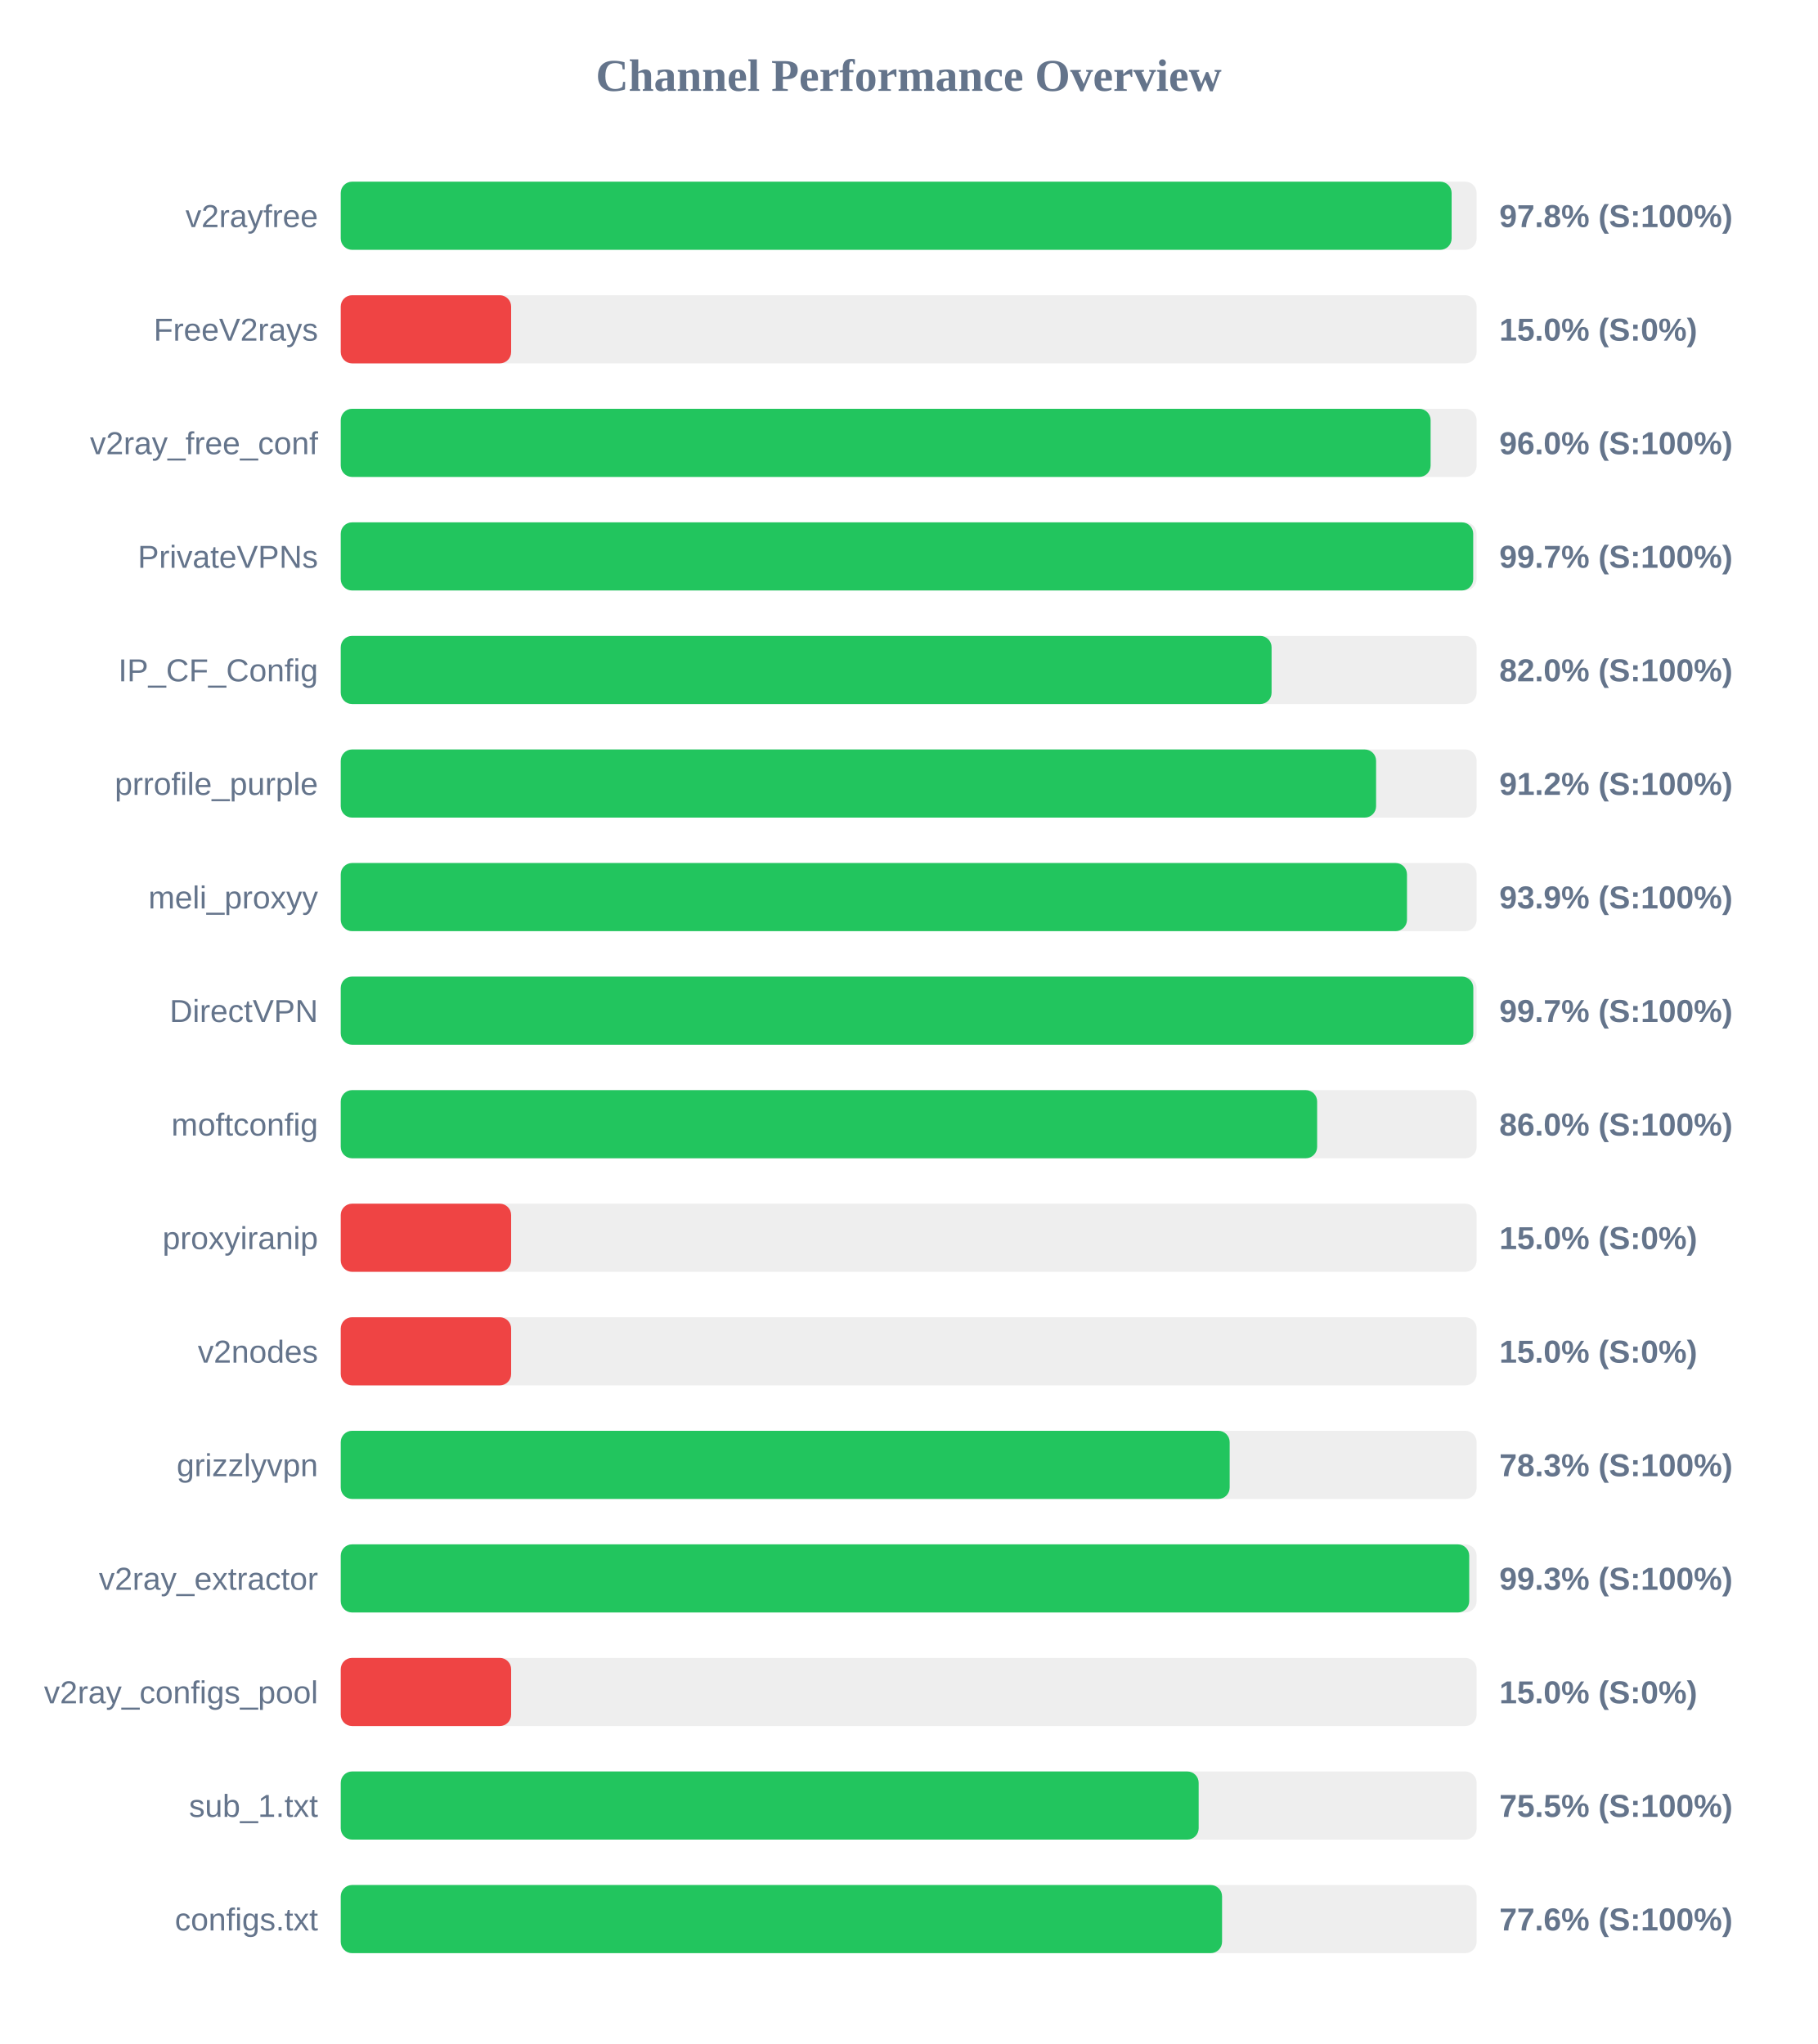
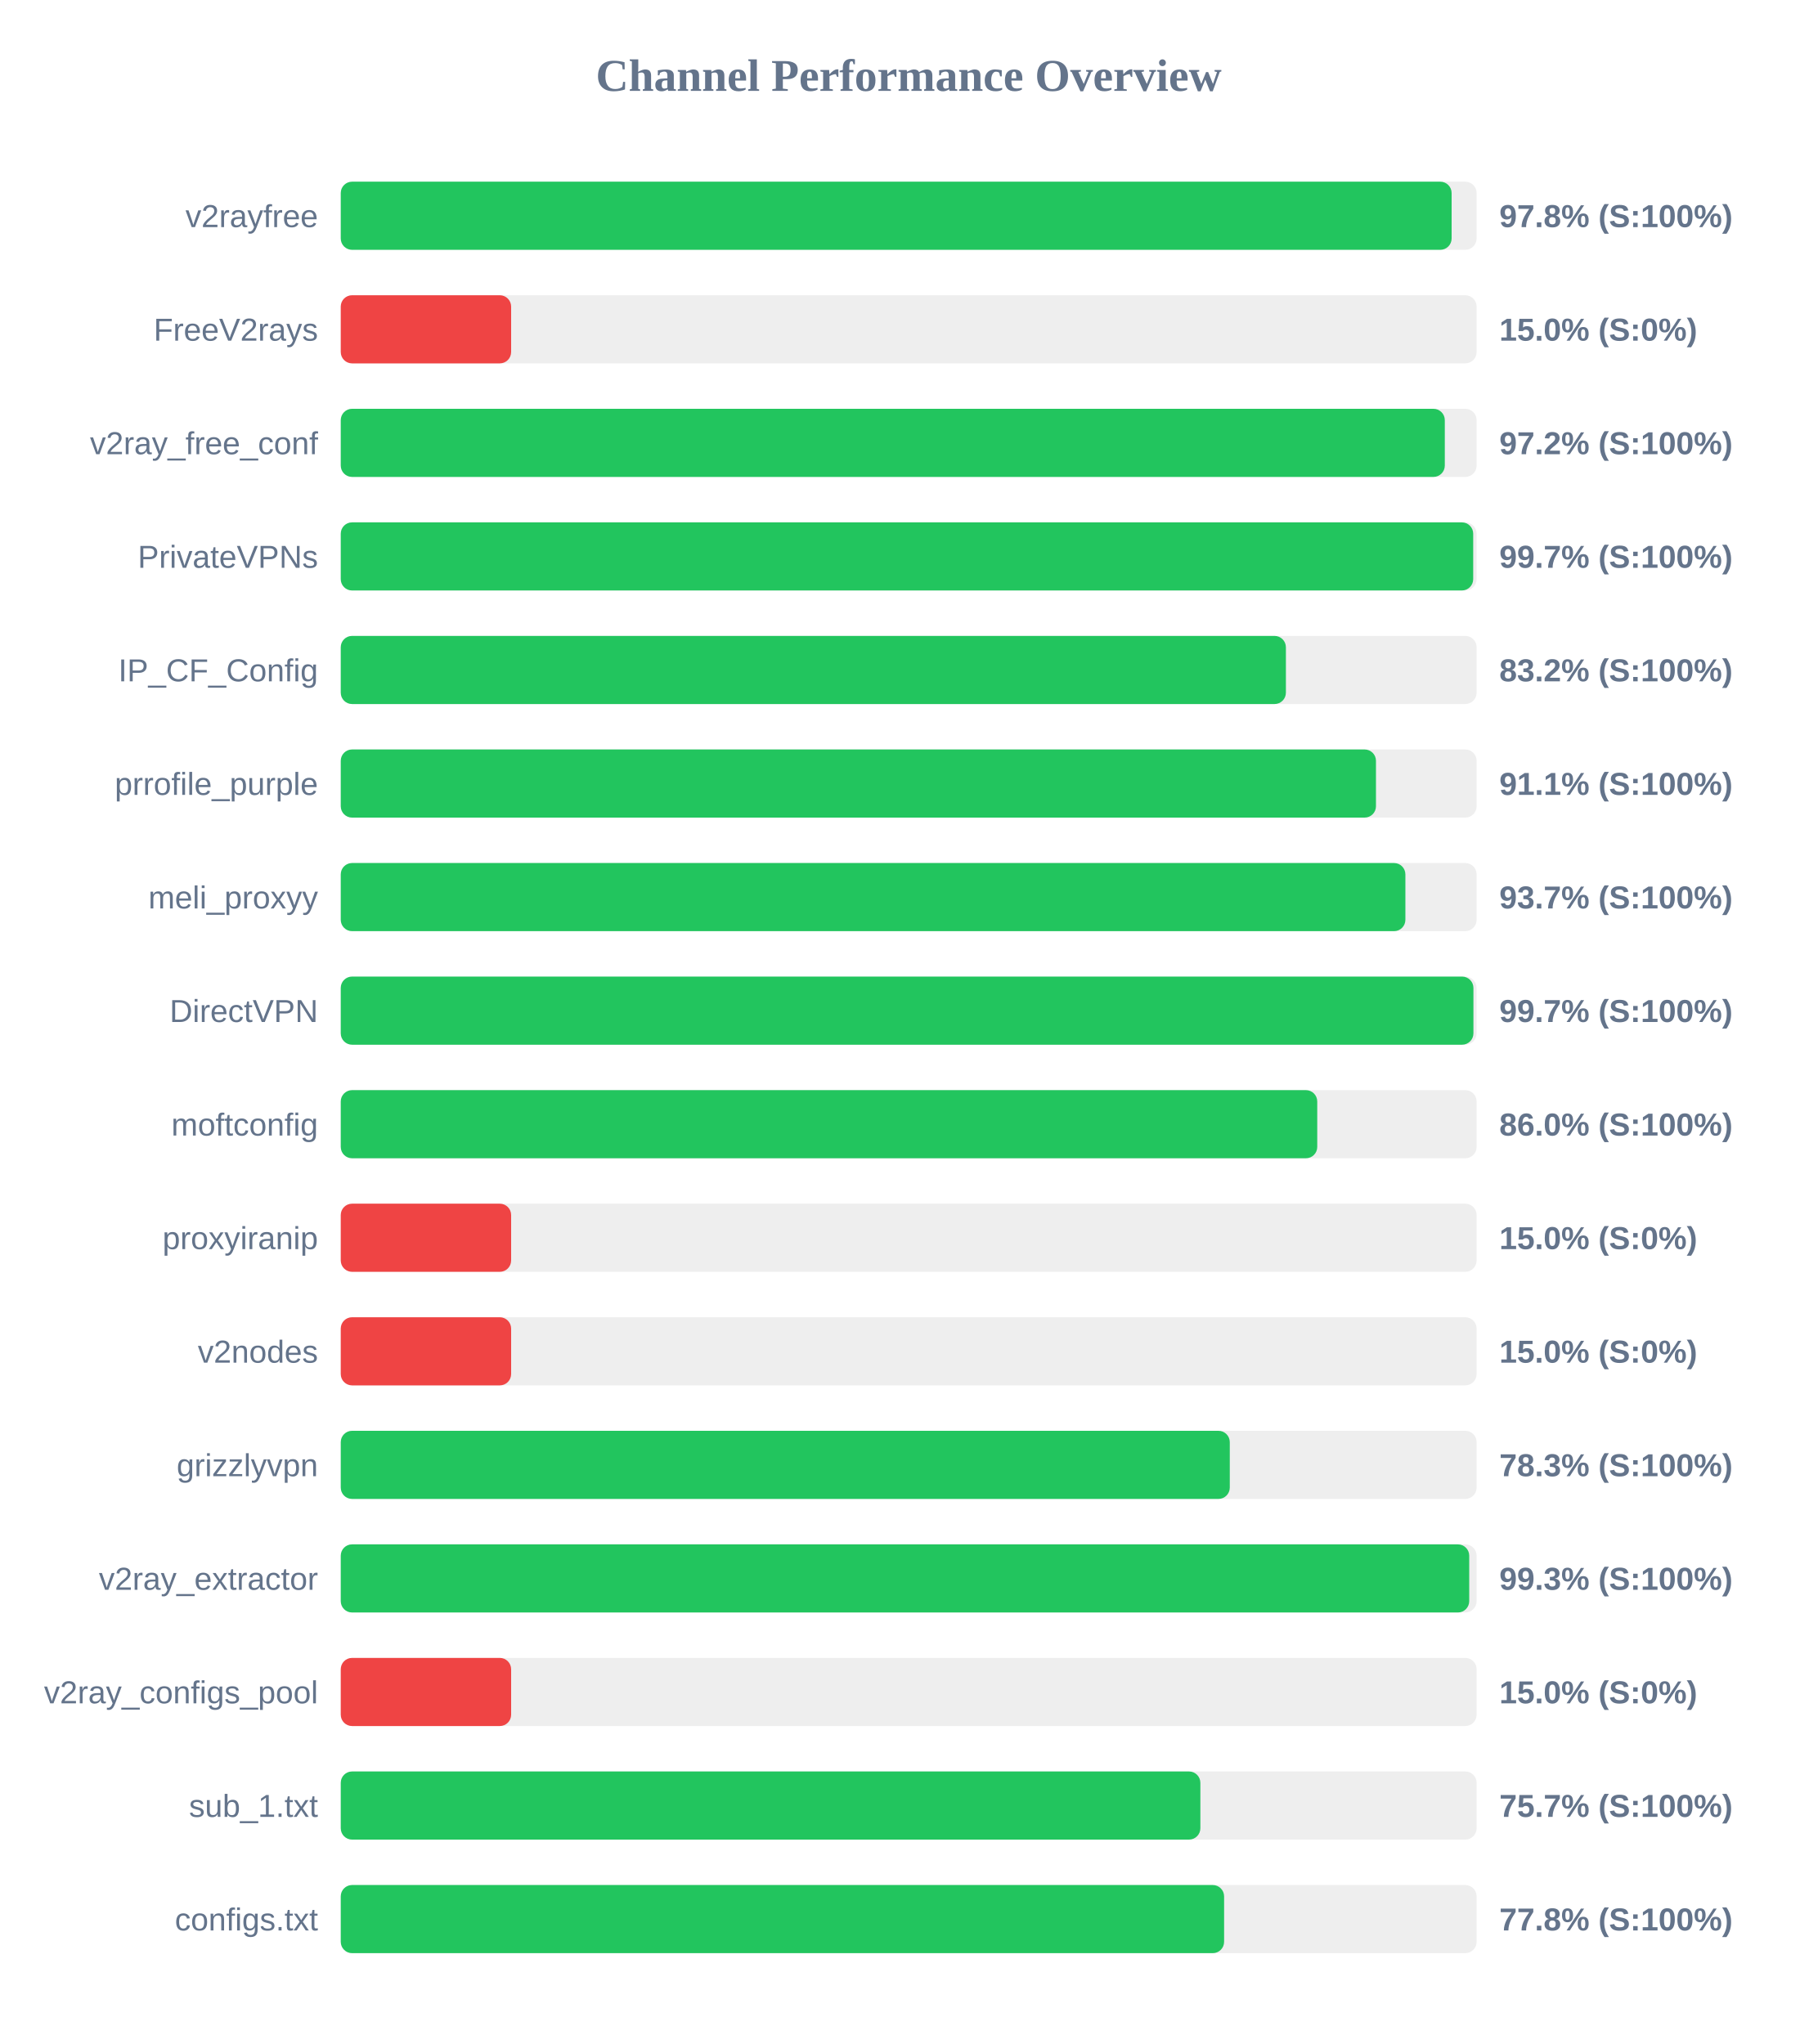
<svg xmlns="http://www.w3.org/2000/svg" width="800" height="900" version="1.1">
  <style>
        .row { font: 14px Arial; fill: #64748b; }
        .score { font: bold 14px Arial; fill: #64748b; }
    </style>
  <text x="400" y="40" text-anchor="middle" font-size="20px" font-weight="bold" fill="#64748b">Channel Performance Overview</text>
  <rect x="150" y="80" width="500" height="30" fill="#eee" rx="5" />
  <rect x="150" y="80" width="489.0" height="30" fill="#22c55e" rx="5" />
  <text x="140" y="100" text-anchor="end" class="row">v2rayfree</text>
  <text x="660" y="100" text-anchor="start" class="score">97.8% (S:100%)</text>
  <rect x="150" y="130" width="500" height="30" fill="#eee" rx="5" />
  <rect x="150" y="130" width="75.0" height="30" fill="#ef4444" rx="5" />
  <text x="140" y="150" text-anchor="end" class="row">FreeV2rays</text>
  <text x="660" y="150" text-anchor="start" class="score">15.0% (S:0%)</text>
  <rect x="150" y="180" width="500" height="30" fill="#eee" rx="5" />
-   <rect x="150" y="180" width="479.75" height="30" fill="#22c55e" rx="5" />
+   <rect x="150" y="180" width="486.0" height="30" fill="#22c55e" rx="5" />
  <text x="140" y="200" text-anchor="end" class="row">v2ray_free_conf</text>
-   <text x="660" y="200" text-anchor="start" class="score">96.0% (S:100%)</text>
+   <text x="660" y="200" text-anchor="start" class="score">97.2% (S:100%)</text>
  <rect x="150" y="230" width="500" height="30" fill="#eee" rx="5" />
  <rect x="150" y="230" width="498.5" height="30" fill="#22c55e" rx="5" />
  <text x="140" y="250" text-anchor="end" class="row">PrivateVPNs</text>
  <text x="660" y="250" text-anchor="start" class="score">99.7% (S:100%)</text>
  <rect x="150" y="280" width="500" height="30" fill="#eee" rx="5" />
-   <rect x="150" y="280" width="409.75" height="30" fill="#22c55e" rx="5" />
+   <rect x="150" y="280" width="416.05" height="30" fill="#22c55e" rx="5" />
  <text x="140" y="300" text-anchor="end" class="row">IP_CF_Config</text>
-   <text x="660" y="300" text-anchor="start" class="score">82.0% (S:100%)</text>
+   <text x="660" y="300" text-anchor="start" class="score">83.2% (S:100%)</text>
  <rect x="150" y="330" width="500" height="30" fill="#eee" rx="5" />
-   <rect x="150" y="330" width="455.75" height="30" fill="#22c55e" rx="5" />
+   <rect x="150" y="330" width="455.7" height="30" fill="#22c55e" rx="5" />
  <text x="140" y="350" text-anchor="end" class="row">prrofile_purple</text>
-   <text x="660" y="350" text-anchor="start" class="score">91.2% (S:100%)</text>
+   <text x="660" y="350" text-anchor="start" class="score">91.1% (S:100%)</text>
  <rect x="150" y="380" width="500" height="30" fill="#eee" rx="5" />
-   <rect x="150" y="380" width="469.35" height="30" fill="#22c55e" rx="5" />
+   <rect x="150" y="380" width="468.65" height="30" fill="#22c55e" rx="5" />
  <text x="140" y="400" text-anchor="end" class="row">meli_proxyy</text>
-   <text x="660" y="400" text-anchor="start" class="score">93.9% (S:100%)</text>
+   <text x="660" y="400" text-anchor="start" class="score">93.7% (S:100%)</text>
  <rect x="150" y="430" width="500" height="30" fill="#eee" rx="5" />
-   <rect x="150" y="430" width="498.55" height="30" fill="#22c55e" rx="5" />
+   <rect x="150" y="430" width="498.6" height="30" fill="#22c55e" rx="5" />
  <text x="140" y="450" text-anchor="end" class="row">DirectVPN</text>
  <text x="660" y="450" text-anchor="start" class="score">99.7% (S:100%)</text>
  <rect x="150" y="480" width="500" height="30" fill="#eee" rx="5" />
-   <rect x="150" y="480" width="429.8" height="30" fill="#22c55e" rx="5" />
+   <rect x="150" y="480" width="429.85" height="30" fill="#22c55e" rx="5" />
  <text x="140" y="500" text-anchor="end" class="row">moftconfig</text>
  <text x="660" y="500" text-anchor="start" class="score">86.0% (S:100%)</text>
  <rect x="150" y="530" width="500" height="30" fill="#eee" rx="5" />
  <rect x="150" y="530" width="75.0" height="30" fill="#ef4444" rx="5" />
  <text x="140" y="550" text-anchor="end" class="row">proxyiranip</text>
  <text x="660" y="550" text-anchor="start" class="score">15.0% (S:0%)</text>
  <rect x="150" y="580" width="500" height="30" fill="#eee" rx="5" />
  <rect x="150" y="580" width="75.0" height="30" fill="#ef4444" rx="5" />
  <text x="140" y="600" text-anchor="end" class="row">v2nodes</text>
  <text x="660" y="600" text-anchor="start" class="score">15.0% (S:0%)</text>
  <rect x="150" y="630" width="500" height="30" fill="#eee" rx="5" />
-   <rect x="150" y="630" width="391.3" height="30" fill="#22c55e" rx="5" />
+   <rect x="150" y="630" width="391.35" height="30" fill="#22c55e" rx="5" />
  <text x="140" y="650" text-anchor="end" class="row">grizzlyvpn</text>
  <text x="660" y="650" text-anchor="start" class="score">78.3% (S:100%)</text>
  <rect x="150" y="680" width="500" height="30" fill="#eee" rx="5" />
  <rect x="150" y="680" width="496.75" height="30" fill="#22c55e" rx="5" />
  <text x="140" y="700" text-anchor="end" class="row">v2ray_extractor</text>
  <text x="660" y="700" text-anchor="start" class="score">99.3% (S:100%)</text>
  <rect x="150" y="730" width="500" height="30" fill="#eee" rx="5" />
  <rect x="150" y="730" width="75.0" height="30" fill="#ef4444" rx="5" />
  <text x="140" y="750" text-anchor="end" class="row">v2ray_configs_pool</text>
  <text x="660" y="750" text-anchor="start" class="score">15.0% (S:0%)</text>
  <rect x="150" y="780" width="500" height="30" fill="#eee" rx="5" />
-   <rect x="150" y="780" width="377.65" height="30" fill="#22c55e" rx="5" />
+   <rect x="150" y="780" width="378.4" height="30" fill="#22c55e" rx="5" />
  <text x="140" y="800" text-anchor="end" class="row">sub_1.txt</text>
-   <text x="660" y="800" text-anchor="start" class="score">75.5% (S:100%)</text>
+   <text x="660" y="800" text-anchor="start" class="score">75.7% (S:100%)</text>
  <rect x="150" y="830" width="500" height="30" fill="#eee" rx="5" />
-   <rect x="150" y="830" width="387.95" height="30" fill="#22c55e" rx="5" />
+   <rect x="150" y="830" width="388.85" height="30" fill="#22c55e" rx="5" />
  <text x="140" y="850" text-anchor="end" class="row">configs.txt</text>
-   <text x="660" y="850" text-anchor="start" class="score">77.6% (S:100%)</text>
+   <text x="660" y="850" text-anchor="start" class="score">77.8% (S:100%)</text>
</svg>
